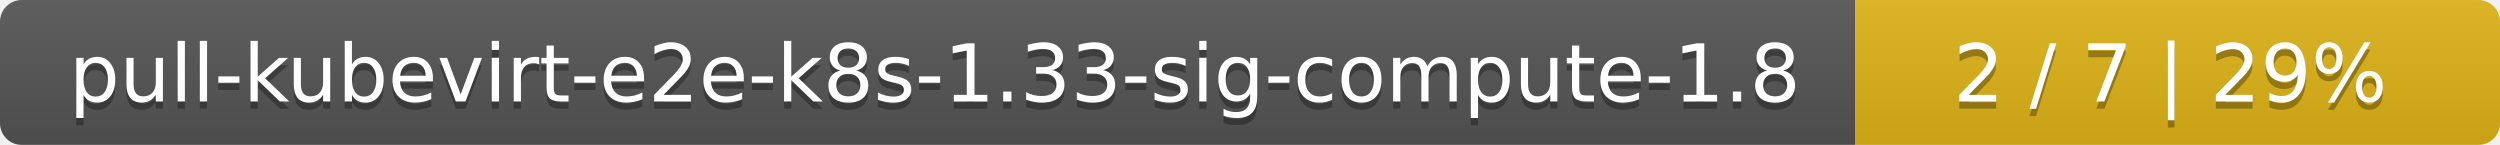
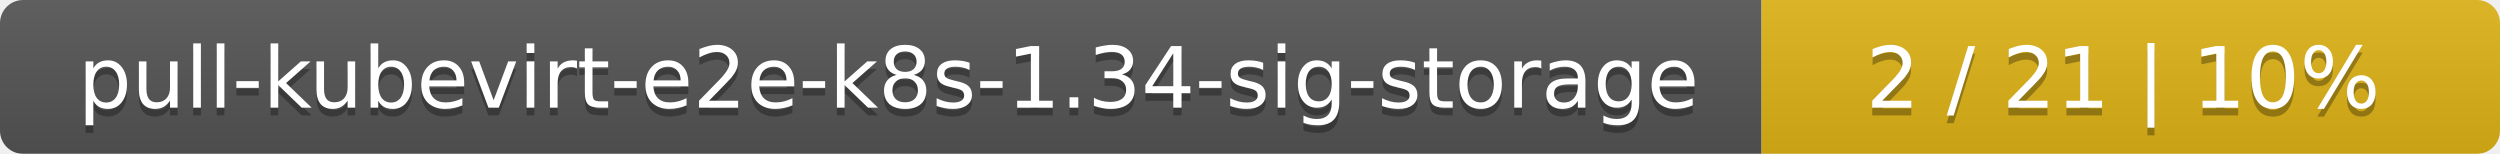
- <svg xmlns="http://www.w3.org/2000/svg" width="345" height="20">
+ <svg xmlns="http://www.w3.org/2000/svg" width="325" height="20">
  <linearGradient id="smooth" x2="0" y2="100%">
    <stop offset="0" stop-color="#bbb" stop-opacity=".1" />
    <stop offset="1" stop-opacity=".1" />
  </linearGradient>
  <mask id="round">
-     <rect width="345" height="20" rx="3" fill="#fff" />
+     <rect width="325" height="20" rx="3" fill="#fff" />
  </mask>
  <g mask="url(#round)">
-     <rect width="256" height="20" fill="#555" />
-     <rect x="256" width="89" height="20" fill="#dfb317" />
-     <rect width="345" height="20" fill="url(#smooth)" />
+     <rect width="229" height="20" fill="#555" />
+     <rect x="229" width="96" height="20" fill="#dfb317" />
+     <rect width="325" height="20" fill="url(#smooth)" />
  </g>
  <g fill="#fff" text-anchor="middle" font-family="DejaVu Sans,Verdana,Geneva,sans-serif" font-size="11">
-     <text x="129" y="15" fill="#010101" fill-opacity=".3">pull-kubevirt-e2e-k8s-1.33-sig-compute-1.8</text>
-     <text x="129" y="14">pull-kubevirt-e2e-k8s-1.33-sig-compute-1.8</text>
-     <text x="299.5" y="15" fill="#010101" fill-opacity=".3">2 / 7    |    29%</text>
-     <text x="299.5" y="14">2 / 7    |    29%</text>
+     <text x="115.5" y="15" fill="#010101" fill-opacity=".3">pull-kubevirt-e2e-k8s-1.34-sig-storage</text>
+     <text x="115.5" y="14">pull-kubevirt-e2e-k8s-1.34-sig-storage</text>
+     <text x="276" y="15" fill="#010101" fill-opacity=".3">2 / 21    |    10%</text>
+     <text x="276" y="14">2 / 21    |    10%</text>
  </g>
</svg>
